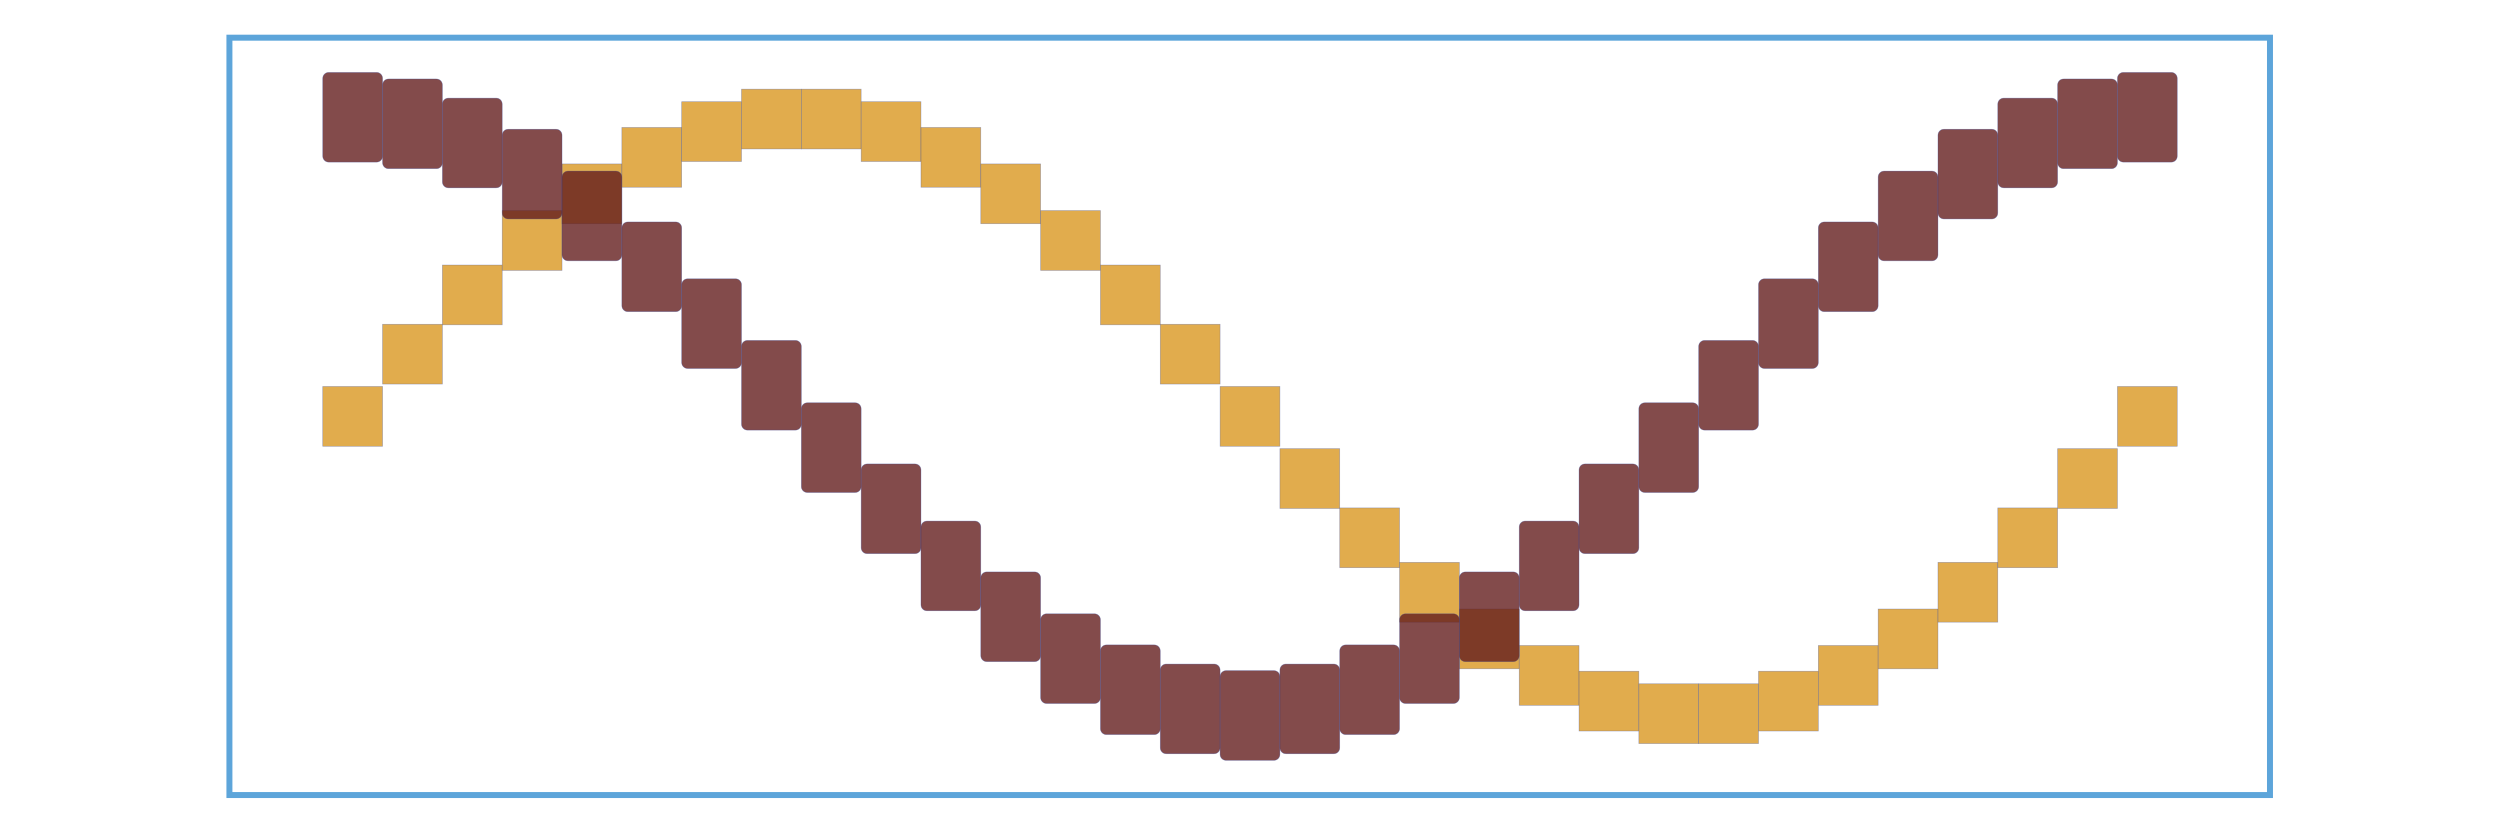
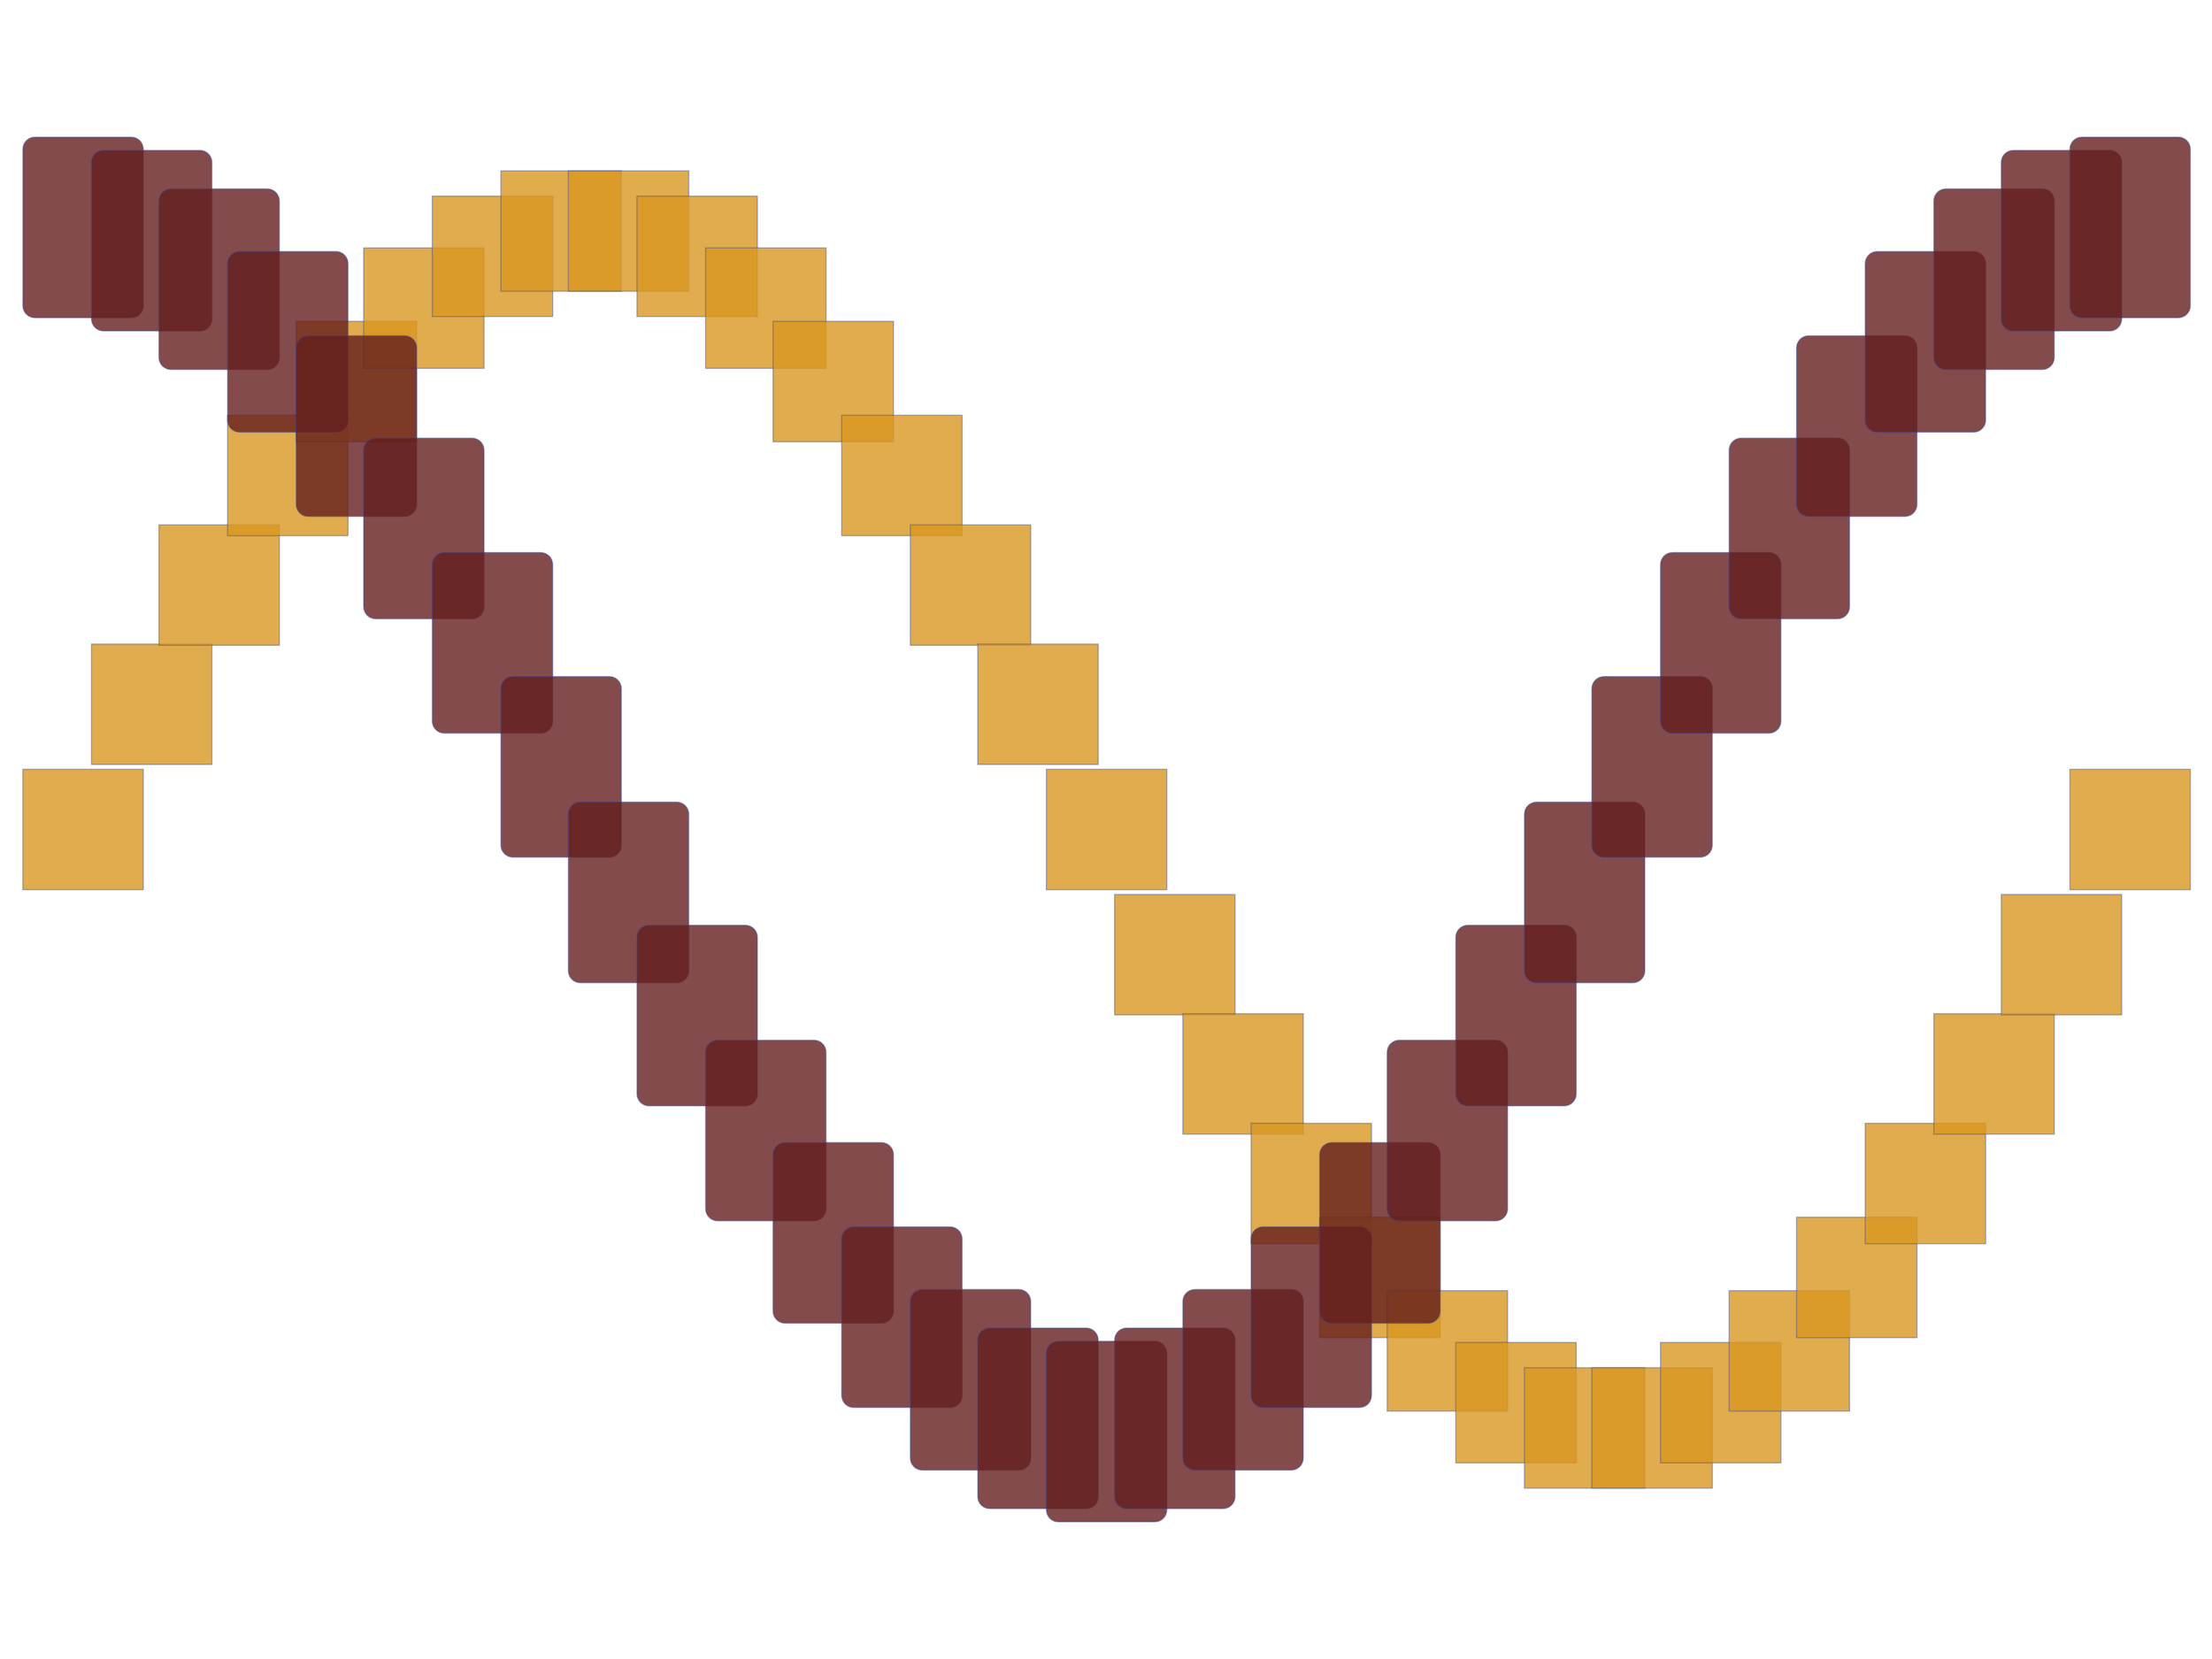
- <svg xmlns="http://www.w3.org/2000/svg" viewBox="-1.876 -0.696 3.752 1.393" version="1.1" width="600.0" height="200.0">
-   <g stroke-width="1.0e-2" stroke="#5DA5DA" fill="#000000" fill-opacity="0.0" stroke-opacity="1.0">
-     <rect width="3.411" height="1.266" x="-1.706" y="-0.633" />
-   </g>
+ <svg xmlns="http://www.w3.org/2000/svg" viewBox="-0.919 -0.587 1.837 1.174" version="1.1" width="800.0" height="600.0">
  <g stroke-width="1.0e-3" stroke="#2C429D" fill="#D99721" fill-opacity="0.8" stroke-opacity="0.4">
-     <rect width="0.1" height="0.1" x="-1.55" y="-5.0e-2" />
-     <rect width="0.1" height="9.999999999999999e-2" x="-1.45" y="-0.154" />
-     <rect width="0.1" height="9.999999999999998e-2" x="-1.35" y="-0.253" />
-     <rect width="0.1" height="9.999999999999998e-2" x="-1.25" y="-0.344" />
-     <rect width="0.1" height="9.999999999999998e-2" x="-1.15" y="-0.422" />
-     <rect width="0.1" height="9.999999999999998e-2" x="-1.05" y="-0.483" />
-     <rect width="0.1" height="0.1" x="-0.95" y="-0.526" />
-     <rect width="0.1" height="0.1" x="-0.85" y="-0.547" />
-     <rect width="0.1" height="0.1" x="-0.75" y="-0.547" />
-     <rect width="0.1" height="0.1" x="-0.65" y="-0.526" />
-     <rect width="0.1" height="9.999999999999998e-2" x="-0.55" y="-0.483" />
-     <rect width="9.999999999999998e-2" height="9.999999999999998e-2" x="-0.45" y="-0.422" />
-     <rect width="9.999999999999998e-2" height="9.999999999999998e-2" x="-0.35" y="-0.344" />
-     <rect width="9.999999999999998e-2" height="9.999999999999998e-2" x="-0.25" y="-0.253" />
-     <rect width="9.999999999999999e-2" height="9.999999999999999e-2" x="-0.15" y="-0.154" />
+     <rect width="0.1" height="0.1" x="-0.9" y="-5.0e-2" />
+     <rect width="0.1" height="9.999999999999999e-2" x="-0.843" y="-0.154" />
+     <rect width="0.1" height="9.999999999999998e-2" x="-0.787" y="-0.253" />
+     <rect width="0.1" height="9.999999999999998e-2" x="-0.73" y="-0.344" />
+     <rect width="0.1" height="9.999999999999998e-2" x="-0.673" y="-0.422" />
+     <rect width="0.1" height="9.999999999999998e-2" x="-0.617" y="-0.483" />
+     <rect width="0.1" height="0.1" x="-0.56" y="-0.526" />
+     <rect width="0.1" height="0.1" x="-0.503" y="-0.547" />
+     <rect width="9.999999999999998e-2" height="0.1" x="-0.447" y="-0.547" />
+     <rect width="9.999999999999998e-2" height="0.1" x="-0.39" y="-0.526" />
+     <rect width="9.999999999999998e-2" height="9.999999999999998e-2" x="-0.333" y="-0.483" />
+     <rect width="9.999999999999998e-2" height="9.999999999999998e-2" x="-0.277" y="-0.422" />
+     <rect width="9.999999999999999e-2" height="9.999999999999998e-2" x="-0.22" y="-0.344" />
+     <rect width="9.999999999999999e-2" height="9.999999999999998e-2" x="-0.163" y="-0.253" />
+     <rect width="0.1" height="9.999999999999999e-2" x="-0.107" y="-0.154" />
    <rect width="0.1" height="0.1" x="-5.0e-2" y="-5.0000000000000114e-2" />
-     <rect width="9.999999999999999e-2" height="9.999999999999999e-2" x="5.0000000000000086e-2" y="5.395584540887953e-2" />
-     <rect width="9.999999999999998e-2" height="9.999999999999998e-2" x="0.15" y="0.153" />
-     <rect width="9.999999999999998e-2" height="9.999999999999998e-2" x="0.25" y="0.244" />
-     <rect width="9.999999999999998e-2" height="9.999999999999998e-2" x="0.35" y="0.322" />
-     <rect width="0.1" height="9.999999999999998e-2" x="0.45" y="0.383" />
-     <rect width="0.1" height="9.999999999999998e-2" x="0.55" y="0.426" />
-     <rect width="0.1" height="0.1" x="0.65" y="0.447" />
-     <rect width="0.1" height="9.999999999999998e-2" x="0.75" y="0.447" />
-     <rect width="0.1" height="0.1" x="0.85" y="0.426" />
-     <rect width="0.1" height="9.999999999999998e-2" x="0.95" y="0.383" />
-     <rect width="0.1" height="9.999999999999998e-2" x="1.05" y="0.322" />
-     <rect width="0.1" height="9.999999999999998e-2" x="1.15" y="0.244" />
-     <rect width="0.1" height="9.999999999999998e-2" x="1.25" y="0.153" />
-     <rect width="0.1" height="9.999999999999999e-2" x="1.35" y="5.395584540887992e-2" />
-     <rect width="0.1" height="0.1" x="1.45" y="-4.999999999999989e-2" />
+     <rect width="0.1" height="9.999999999999999e-2" x="6.66666666666664e-3" y="5.395584540887953e-2" />
+     <rect width="9.999999999999999e-2" height="9.999999999999998e-2" x="6.333333333333328e-2" y="0.153" />
+     <rect width="9.999999999999999e-2" height="9.999999999999998e-2" x="0.12" y="0.244" />
+     <rect width="9.999999999999998e-2" height="9.999999999999998e-2" x="0.177" y="0.322" />
+     <rect width="9.999999999999998e-2" height="9.999999999999998e-2" x="0.233" y="0.383" />
+     <rect width="9.999999999999998e-2" height="9.999999999999998e-2" x="0.29" y="0.426" />
+     <rect width="9.999999999999998e-2" height="0.1" x="0.347" y="0.447" />
+     <rect width="0.1" height="9.999999999999998e-2" x="0.403" y="0.447" />
+     <rect width="0.1" height="0.1" x="0.46" y="0.426" />
+     <rect width="0.1" height="9.999999999999998e-2" x="0.517" y="0.383" />
+     <rect width="0.1" height="9.999999999999998e-2" x="0.573" y="0.322" />
+     <rect width="0.1" height="9.999999999999998e-2" x="0.63" y="0.244" />
+     <rect width="0.1" height="9.999999999999998e-2" x="0.687" y="0.153" />
+     <rect width="0.1" height="9.999999999999999e-2" x="0.743" y="5.395584540887992e-2" />
+     <rect width="0.1" height="0.1" x="0.8" y="-4.999999999999989e-2" />
  </g>
  <g stroke-width="1.0e-3" stroke="#2C429D" fill="#641E1E" fill-opacity="0.8" stroke-opacity="0.4">
-     <rect width="0.1" height="0.15" x="-1.55" y="-0.575" rx="1.0e-2" ry="1.0e-2" />
-     <rect width="0.1" height="0.15" x="-1.45" y="-0.564" rx="1.0e-2" ry="1.0e-2" />
-     <rect width="0.1" height="0.15" x="-1.35" y="-0.532" rx="1.0e-2" ry="1.0e-2" />
-     <rect width="0.1" height="0.15" x="-1.25" y="-0.48" rx="1.0e-2" ry="1.0e-2" />
-     <rect width="0.1" height="0.15" x="-1.15" y="-0.41" rx="1.0e-2" ry="1.0e-2" />
-     <rect width="0.1" height="0.15" x="-1.05" y="-0.325" rx="1.0e-2" ry="1.0e-2" />
-     <rect width="0.1" height="0.15" x="-0.95" y="-0.23" rx="1.0e-2" ry="1.0e-2" />
-     <rect width="0.1" height="0.15" x="-0.85" y="-0.127" rx="1.0e-2" ry="1.0e-2" />
-     <rect width="0.1" height="0.15" x="-0.75" y="-2.273576836617336e-2" rx="1.0e-2" ry="1.0e-2" />
-     <rect width="0.1" height="0.15" x="-0.65" y="7.950849718747366e-2" rx="1.0e-2" ry="1.0e-2" />
-     <rect width="0.1" height="0.15" x="-0.55" y="0.175" rx="1.0e-2" ry="1.0e-2" />
-     <rect width="0.1" height="0.15" x="-0.45" y="0.26" rx="1.0e-2" ry="1.0e-2" />
-     <rect width="0.1" height="0.15" x="-0.35" y="0.33" rx="1.0e-2" ry="1.0e-2" />
-     <rect width="0.1" height="0.15" x="-0.25" y="0.382" rx="1.0e-2" ry="1.0e-2" />
-     <rect width="0.1" height="0.15" x="-0.15" y="0.414" rx="1.0e-2" ry="1.0e-2" />
+     <rect width="0.1" height="0.15" x="-0.9" y="-0.575" rx="1.0e-2" ry="1.0e-2" />
+     <rect width="0.1" height="0.15" x="-0.843" y="-0.564" rx="1.0e-2" ry="1.0e-2" />
+     <rect width="0.1" height="0.15" x="-0.787" y="-0.532" rx="1.0e-2" ry="1.0e-2" />
+     <rect width="0.1" height="0.15" x="-0.73" y="-0.48" rx="1.0e-2" ry="1.0e-2" />
+     <rect width="0.1" height="0.15" x="-0.673" y="-0.41" rx="1.0e-2" ry="1.0e-2" />
+     <rect width="0.1" height="0.15" x="-0.617" y="-0.325" rx="1.0e-2" ry="1.0e-2" />
+     <rect width="0.1" height="0.15" x="-0.56" y="-0.23" rx="1.0e-2" ry="1.0e-2" />
+     <rect width="0.1" height="0.15" x="-0.503" y="-0.127" rx="1.0e-2" ry="1.0e-2" />
+     <rect width="9.999999999999998e-2" height="0.15" x="-0.447" y="-2.273576836617336e-2" rx="1.0e-2" ry="1.0e-2" />
+     <rect width="9.999999999999998e-2" height="0.15" x="-0.39" y="7.950849718747366e-2" rx="1.0e-2" ry="1.0e-2" />
+     <rect width="9.999999999999998e-2" height="0.15" x="-0.333" y="0.175" rx="1.0e-2" ry="1.0e-2" />
+     <rect width="9.999999999999998e-2" height="0.15" x="-0.277" y="0.26" rx="1.0e-2" ry="1.0e-2" />
+     <rect width="9.999999999999999e-2" height="0.15" x="-0.22" y="0.33" rx="1.0e-2" ry="1.0e-2" />
+     <rect width="9.999999999999999e-2" height="0.15" x="-0.163" y="0.382" rx="1.0e-2" ry="1.0e-2" />
+     <rect width="0.1" height="0.15" x="-0.107" y="0.414" rx="1.0e-2" ry="1.0e-2" />
    <rect width="0.1" height="0.15" x="-5.0e-2" y="0.425" rx="1.0e-2" ry="1.0e-2" />
-     <rect width="0.1" height="0.15" x="5.0000000000000086e-2" y="0.414" rx="1.0e-2" ry="1.0e-2" />
-     <rect width="0.1" height="0.15" x="0.15" y="0.382" rx="1.0e-2" ry="1.0e-2" />
-     <rect width="0.1" height="0.15" x="0.25" y="0.33" rx="1.0e-2" ry="1.0e-2" />
-     <rect width="0.1" height="0.15" x="0.35" y="0.26" rx="1.0e-2" ry="1.0e-2" />
-     <rect width="0.1" height="0.15" x="0.45" y="0.175" rx="1.0e-2" ry="1.0e-2" />
-     <rect width="0.1" height="0.15" x="0.55" y="7.950849718747377e-2" rx="1.0e-2" ry="1.0e-2" />
-     <rect width="0.1" height="0.15" x="0.65" y="-2.2735768366172915e-2" rx="1.0e-2" ry="1.0e-2" />
-     <rect width="0.1" height="0.15" x="0.75" y="-0.127" rx="1.0e-2" ry="1.0e-2" />
-     <rect width="0.1" height="0.15" x="0.85" y="-0.23" rx="1.0e-2" ry="1.0e-2" />
-     <rect width="0.1" height="0.15" x="0.95" y="-0.325" rx="1.0e-2" ry="1.0e-2" />
-     <rect width="0.1" height="0.15" x="1.05" y="-0.41" rx="1.0e-2" ry="1.0e-2" />
-     <rect width="0.1" height="0.15" x="1.15" y="-0.48" rx="1.0e-2" ry="1.0e-2" />
-     <rect width="0.1" height="0.15" x="1.25" y="-0.532" rx="1.0e-2" ry="1.0e-2" />
-     <rect width="0.1" height="0.15" x="1.35" y="-0.564" rx="1.0e-2" ry="1.0e-2" />
-     <rect width="0.1" height="0.15" x="1.45" y="-0.575" rx="1.0e-2" ry="1.0e-2" />
+     <rect width="0.1" height="0.15" x="6.66666666666664e-3" y="0.414" rx="1.0e-2" ry="1.0e-2" />
+     <rect width="9.999999999999999e-2" height="0.15" x="6.333333333333328e-2" y="0.382" rx="1.0e-2" ry="1.0e-2" />
+     <rect width="9.999999999999999e-2" height="0.15" x="0.12" y="0.33" rx="1.0e-2" ry="1.0e-2" />
+     <rect width="9.999999999999998e-2" height="0.15" x="0.177" y="0.26" rx="1.0e-2" ry="1.0e-2" />
+     <rect width="9.999999999999998e-2" height="0.15" x="0.233" y="0.175" rx="1.0e-2" ry="1.0e-2" />
+     <rect width="9.999999999999998e-2" height="0.15" x="0.29" y="7.950849718747377e-2" rx="1.0e-2" ry="1.0e-2" />
+     <rect width="9.999999999999998e-2" height="0.15" x="0.347" y="-2.2735768366172915e-2" rx="1.0e-2" ry="1.0e-2" />
+     <rect width="0.1" height="0.15" x="0.403" y="-0.127" rx="1.0e-2" ry="1.0e-2" />
+     <rect width="0.1" height="0.15" x="0.46" y="-0.23" rx="1.0e-2" ry="1.0e-2" />
+     <rect width="0.1" height="0.15" x="0.517" y="-0.325" rx="1.0e-2" ry="1.0e-2" />
+     <rect width="0.1" height="0.15" x="0.573" y="-0.41" rx="1.0e-2" ry="1.0e-2" />
+     <rect width="0.1" height="0.15" x="0.63" y="-0.48" rx="1.0e-2" ry="1.0e-2" />
+     <rect width="0.1" height="0.15" x="0.687" y="-0.532" rx="1.0e-2" ry="1.0e-2" />
+     <rect width="0.1" height="0.15" x="0.743" y="-0.564" rx="1.0e-2" ry="1.0e-2" />
+     <rect width="0.1" height="0.15" x="0.8" y="-0.575" rx="1.0e-2" ry="1.0e-2" />
  </g>
</svg>
